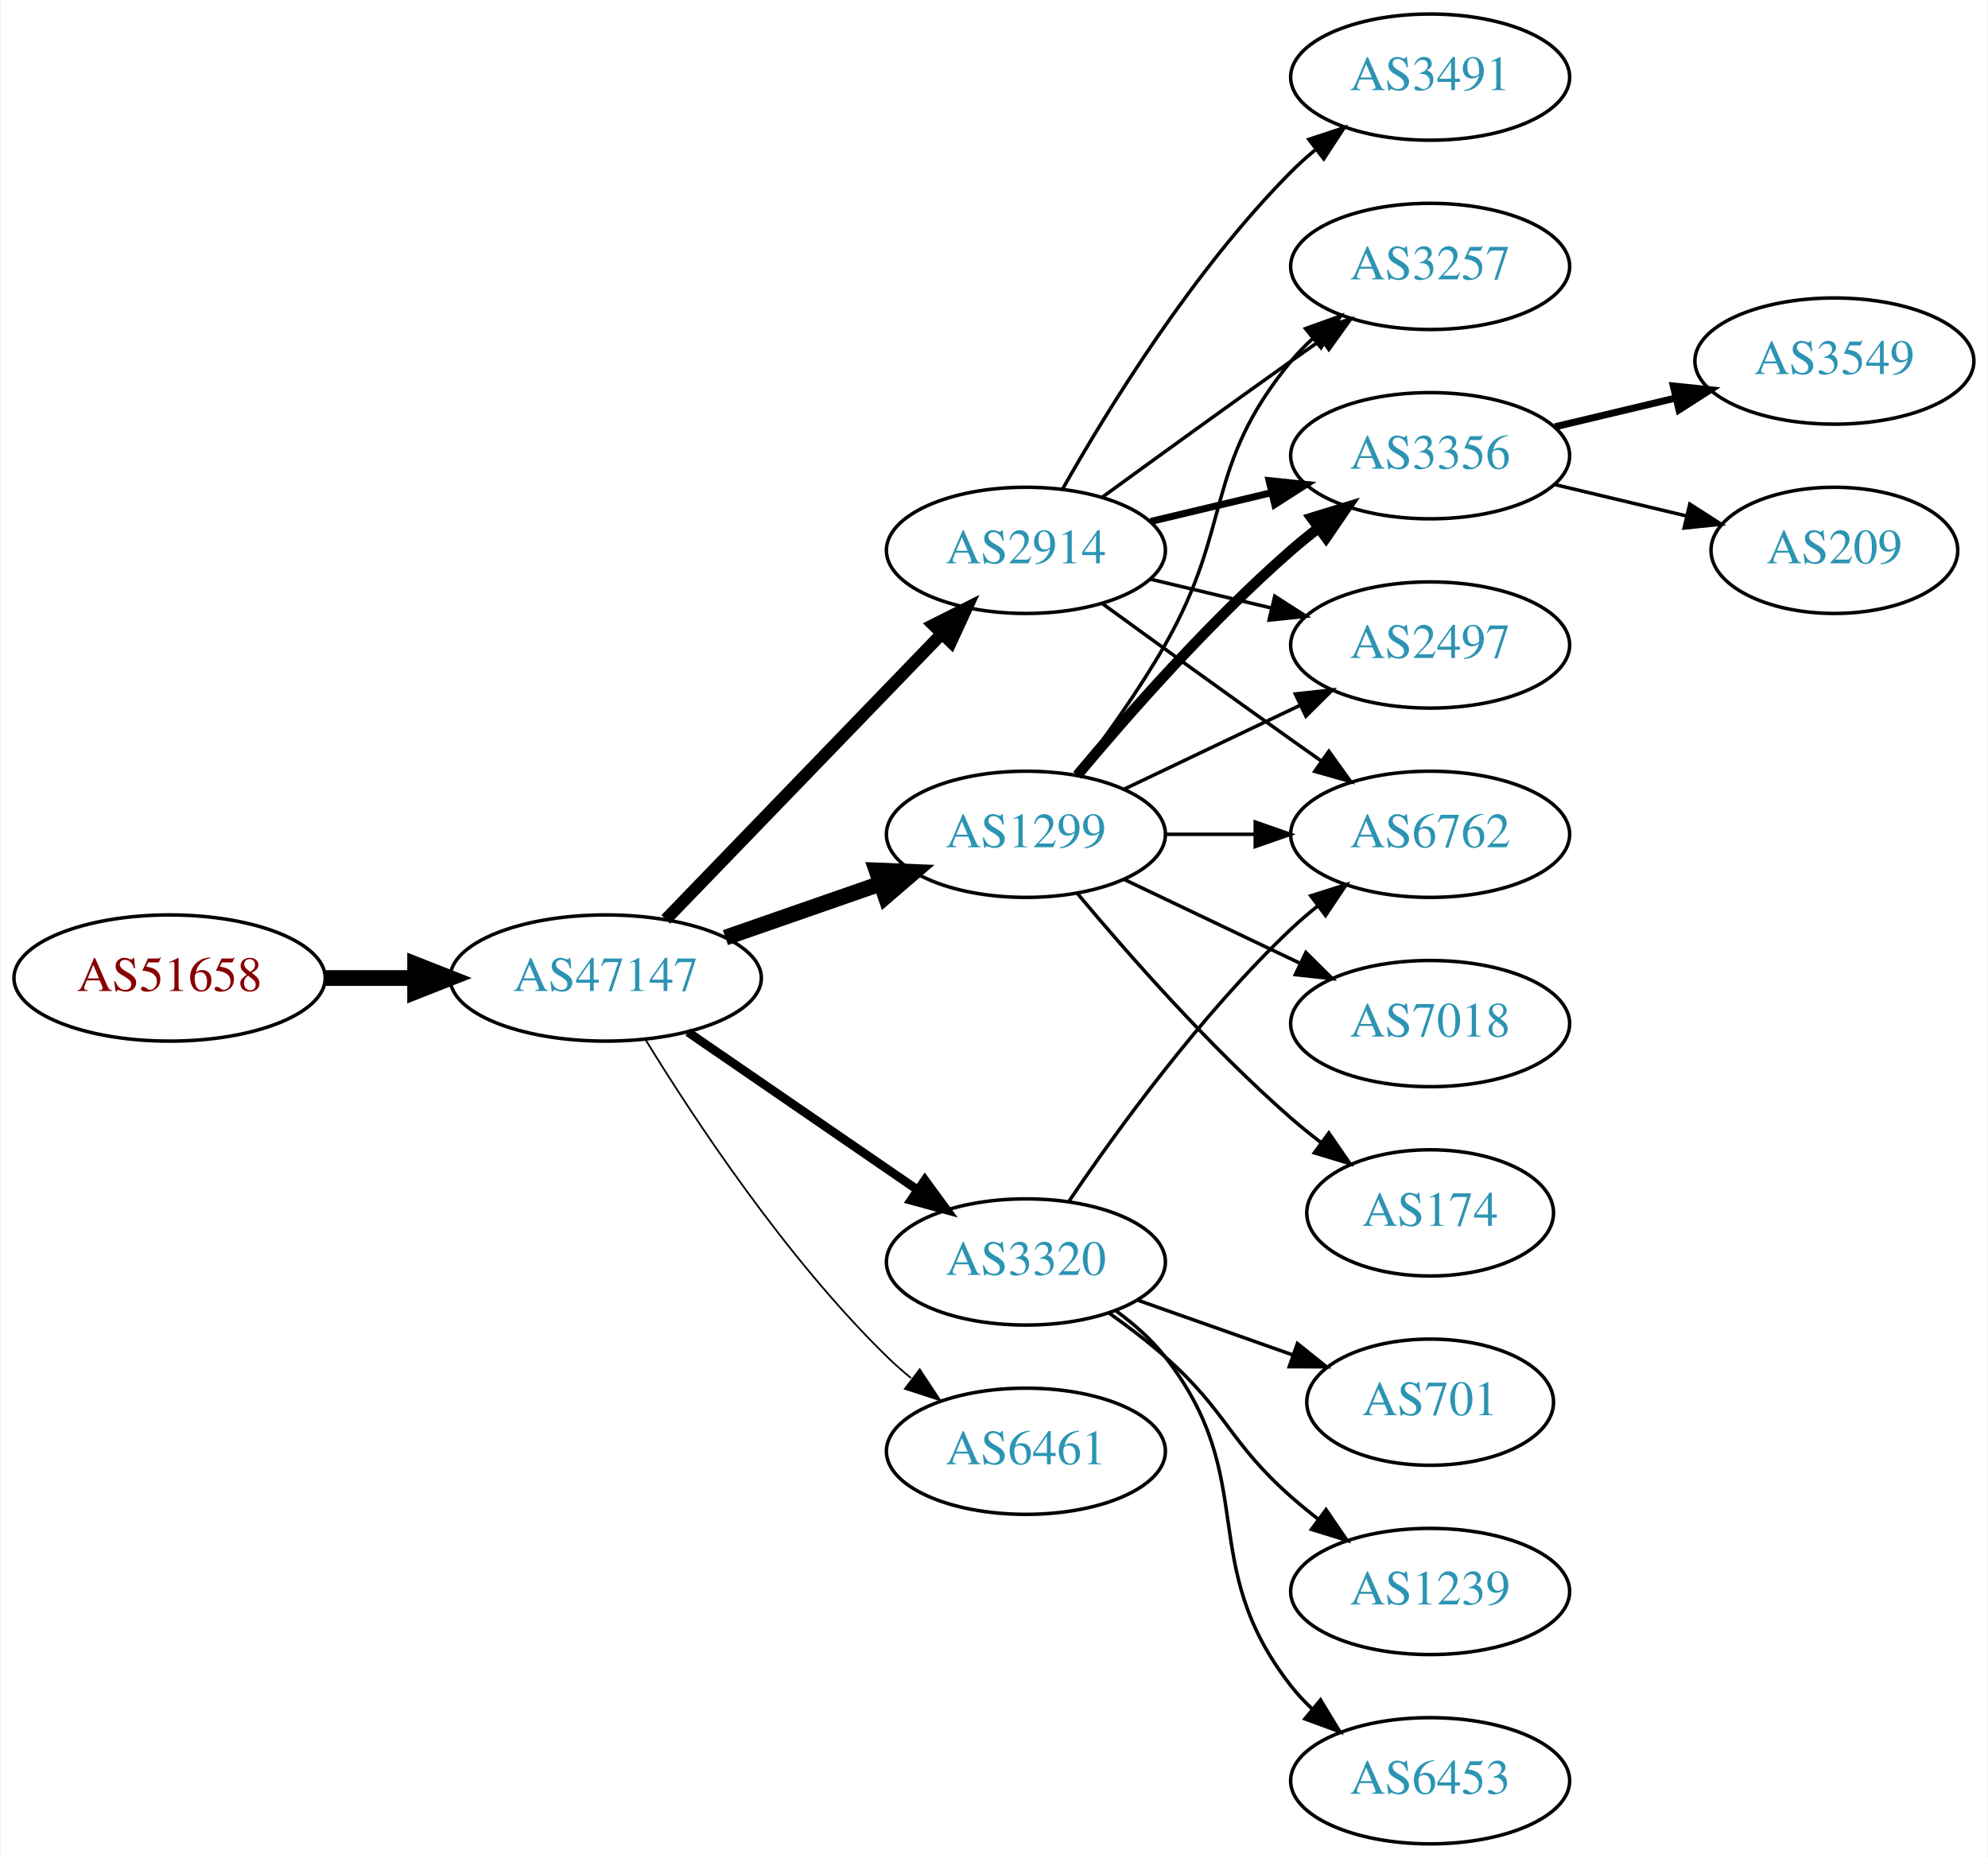
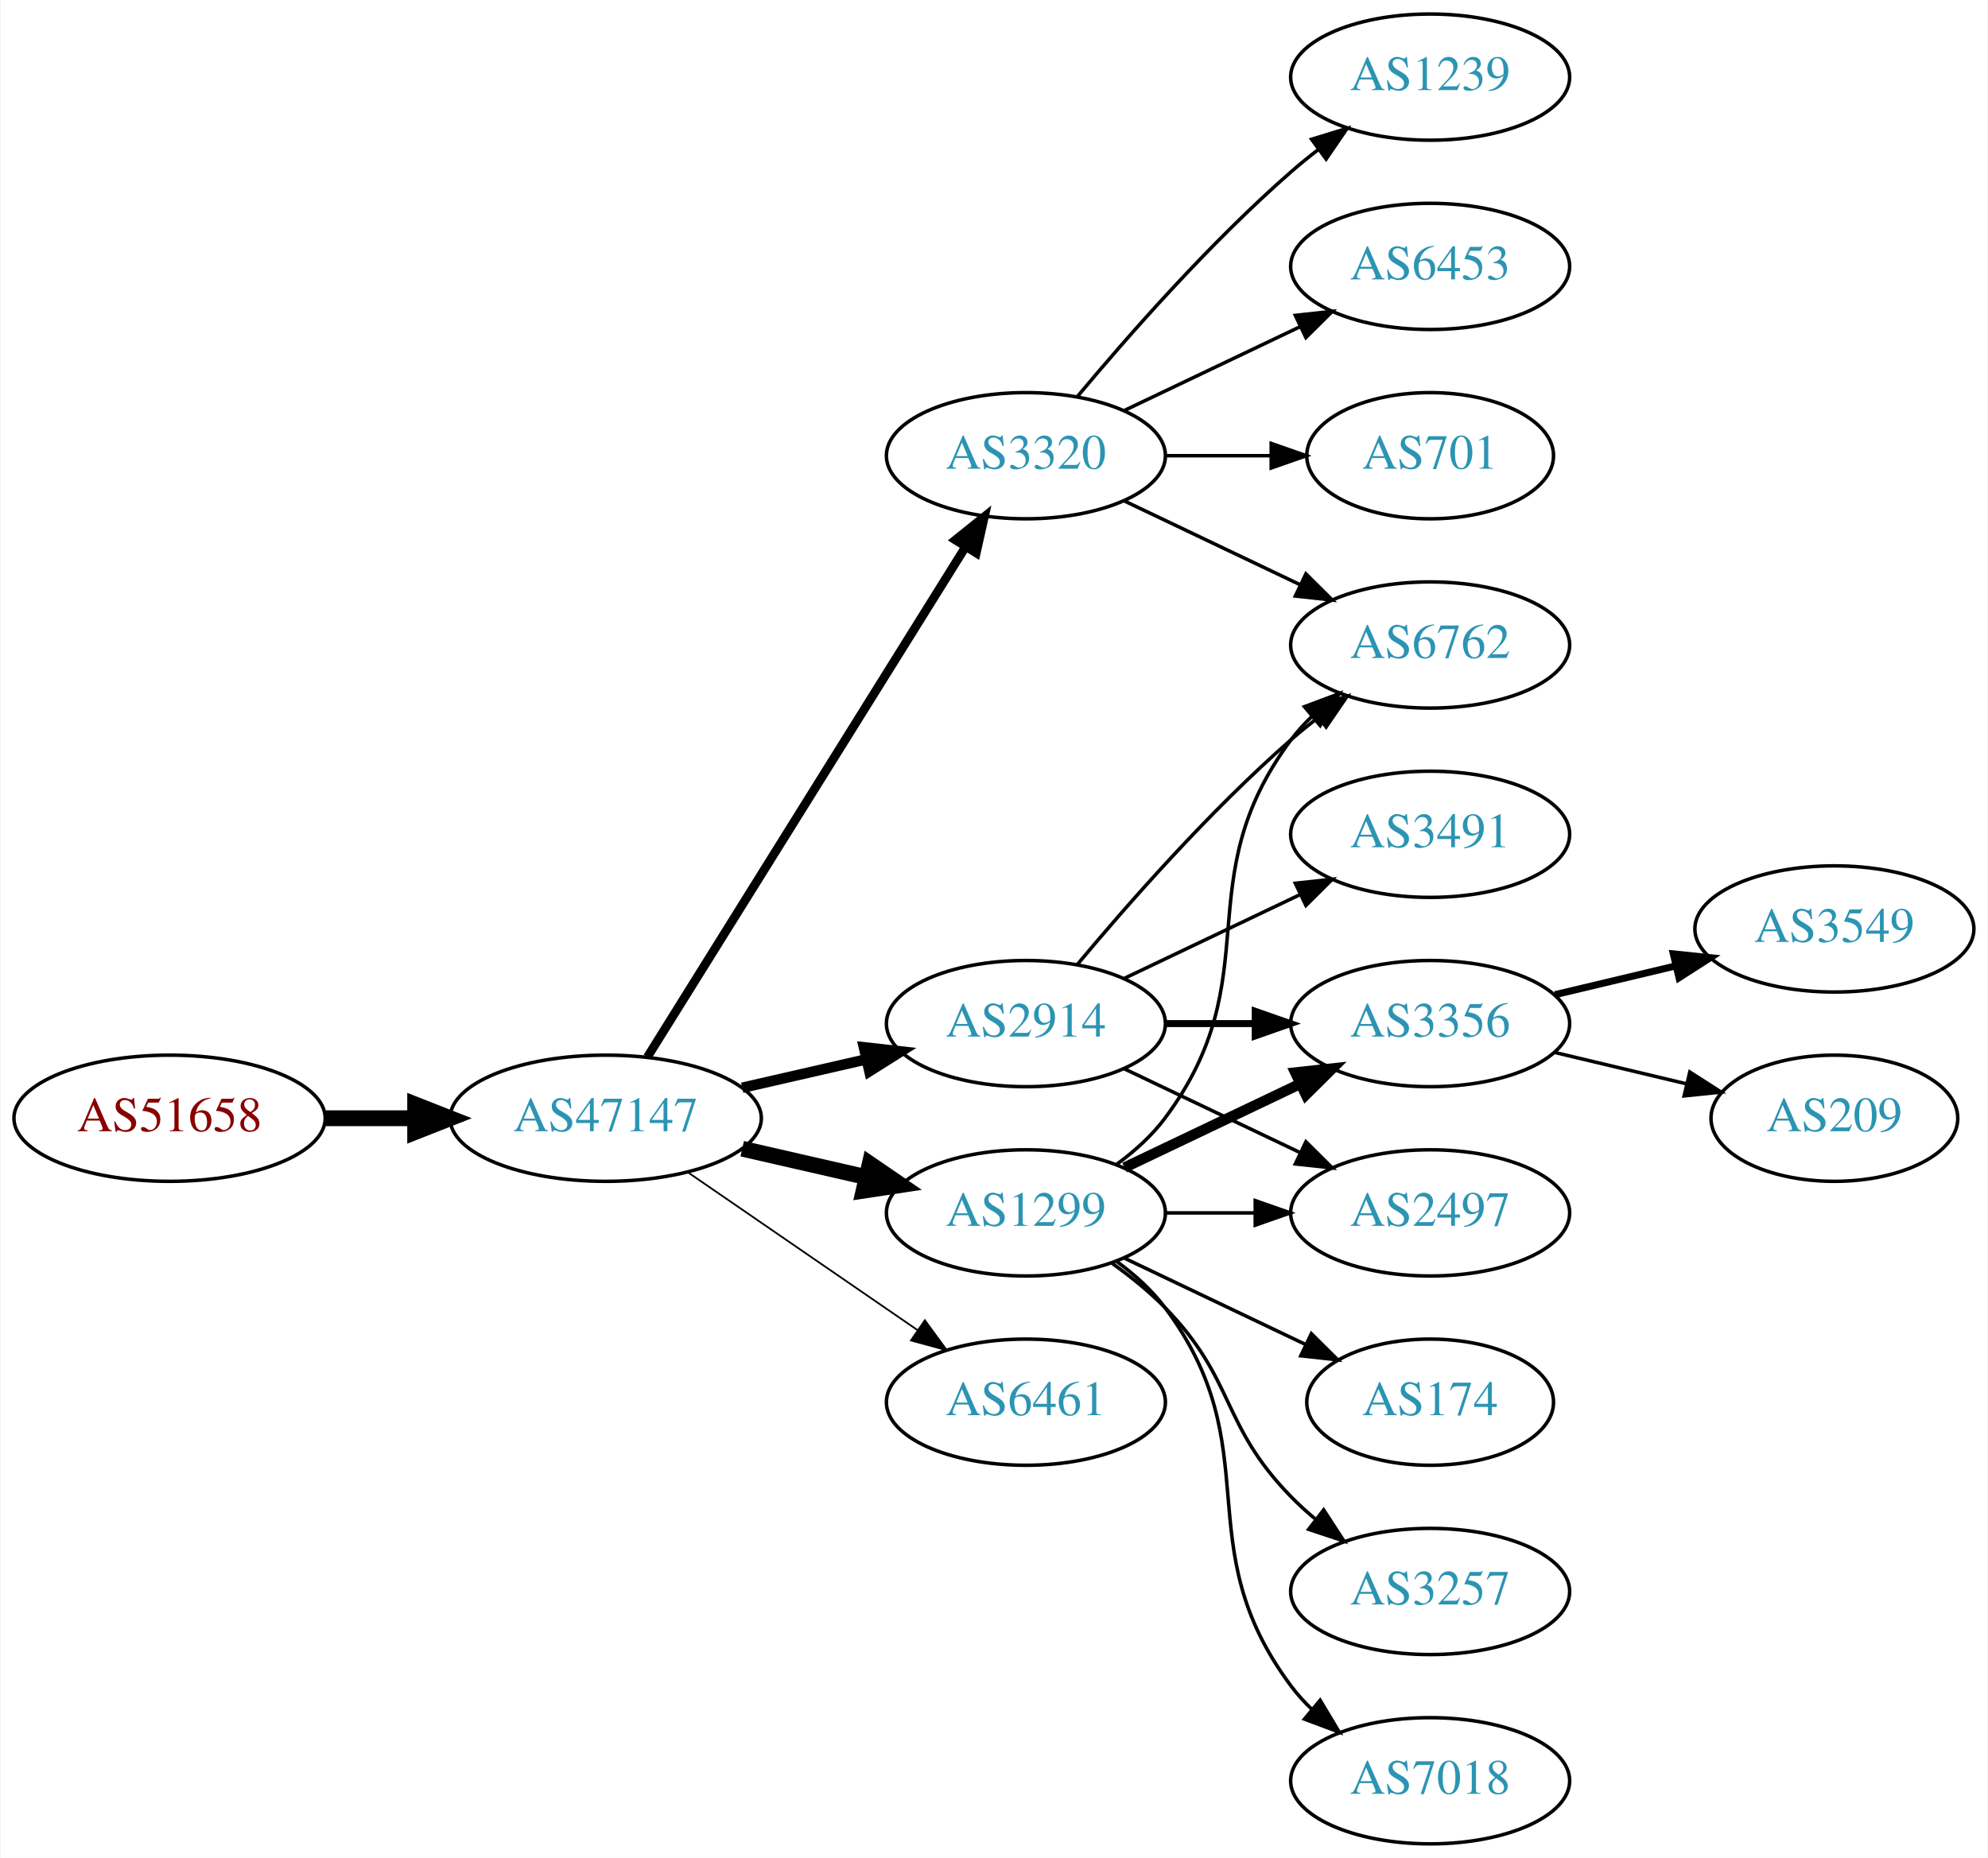
<svg xmlns="http://www.w3.org/2000/svg" xmlns:xlink="http://www.w3.org/1999/xlink" width="567pt" height="530pt" viewBox="0.00 0.00 566.66 530.00">
  <g id="graph0" class="graph" transform="scale(1 1) rotate(0) translate(4 526)">
    <polygon fill="white" stroke="none" points="-4,4 -4,-526 562.663,-526 562.663,4 -4,4" />
    <g id="node1" class="node">
      <g id="a_node1">
        <a xlink:href="/asn/51658" xlink:title="AS51658 ~ Patrick Janesch trading as Lucesem [AT]">
-           <ellipse fill="#ffffff" stroke="black" cx="44.196" cy="-247" rx="44.393" ry="18" />
-           <text text-anchor="middle" x="44.196" y="-243.3" font-family="Times,serif" font-size="14.00" fill="#880000">AS51658</text>
+           <ellipse fill="#ffffff" stroke="black" cx="44.196" cy="-207" rx="44.393" ry="18" />
+           <text text-anchor="middle" x="44.196" y="-203.3" font-family="Times,serif" font-size="14.00" fill="#880000">AS51658</text>
        </a>
      </g>
    </g>
    <g id="node2" class="node">
      <g id="a_node2">
        <a xlink:href="/asn/47147" xlink:title="AS47147 ~ ANEXIA Internetdienstleistungs GmbH [AT]">
-           <ellipse fill="#ffffff" stroke="black" cx="168.588" cy="-247" rx="44.393" ry="18" />
-           <text text-anchor="middle" x="168.588" y="-243.3" font-family="Times,serif" font-size="14.00" fill="#2c94b3">AS47147</text>
+           <ellipse fill="#ffffff" stroke="black" cx="168.588" cy="-207" rx="44.393" ry="18" />
+           <text text-anchor="middle" x="168.588" y="-203.3" font-family="Times,serif" font-size="14.00" fill="#2c94b3">AS47147</text>
        </a>
      </g>
    </g>
    <g id="edge1" class="edge">
-       <path fill="none" stroke="black" stroke-width="4.5" d="M88.692,-247C96.898,-247 105.569,-247 114.041,-247" />
-       <polygon fill="black" stroke="black" stroke-width="4.5" points="114.233,-250.938 124.233,-247 114.233,-243.063 114.233,-250.938" />
+       <path fill="none" stroke="black" stroke-width="4.5" d="M88.692,-207C96.898,-207 105.569,-207 114.041,-207" />
+       <polygon fill="black" stroke="black" stroke-width="4.5" points="114.233,-210.938 124.233,-207 114.233,-203.063 114.233,-210.938" />
    </g>
    <g id="node3" class="node">
      <g id="a_node3">
-         <a xlink:href="/asn/2914" xlink:title="AS2914 ~ NTT America, Inc. [US]">
-           <ellipse fill="#ffffff" stroke="black" cx="288.431" cy="-369" rx="39.794" ry="18" />
-           <text text-anchor="middle" x="288.431" y="-365.3" font-family="Times,serif" font-size="14.00" fill="#2c94b3">AS2914</text>
+         <a xlink:href="/asn/3320" xlink:title="AS3320 ~ DTAG [DE]">
+           <ellipse fill="#ffffff" stroke="black" cx="288.431" cy="-396" rx="39.794" ry="18" />
+           <text text-anchor="middle" x="288.431" y="-392.3" font-family="Times,serif" font-size="14.00" fill="#2c94b3">AS3320</text>
        </a>
      </g>
    </g>
    <g id="edge2" class="edge">
-       <path fill="none" stroke="black" stroke-width="3.5" d="M185.727,-263.708C206.09,-284.789 241.243,-321.183 264.418,-345.175" />
-       <polygon fill="black" stroke="black" stroke-width="3.5" points="262.022,-347.733 271.487,-352.494 267.057,-342.87 262.022,-347.733" />
+       <path fill="none" stroke="black" stroke-width="2.5" d="M180.463,-224.442C201.247,-257.775 246.707,-330.686 271.136,-369.866" />
+       <polygon fill="black" stroke="black" stroke-width="2.5" points="268.321,-371.966 276.582,-378.6 274.261,-368.263 268.321,-371.966" />
    </g>
    <g id="node4" class="node">
      <g id="a_node4">
-         <a xlink:href="/asn/6461" xlink:title="AS6461 ~ Zayo Bandwidth [US]">
-           <ellipse fill="#ffffff" stroke="black" cx="288.431" cy="-112" rx="39.794" ry="18" />
-           <text text-anchor="middle" x="288.431" y="-108.3" font-family="Times,serif" font-size="14.00" fill="#2c94b3">AS6461</text>
+         <a xlink:href="/asn/2914" xlink:title="AS2914 ~ NTT America, Inc. [US]">
+           <ellipse fill="#ffffff" stroke="black" cx="288.431" cy="-234" rx="39.794" ry="18" />
+           <text text-anchor="middle" x="288.431" y="-230.3" font-family="Times,serif" font-size="14.00" fill="#2c94b3">AS2914</text>
        </a>
      </g>
    </g>
    <g id="edge3" class="edge">
-       <path fill="none" stroke="black" stroke-width="0.5" d="M179.854,-229.56C193.662,-207.009 219.851,-167.278 248.784,-139 250.924,-136.908 253.242,-134.863 255.642,-132.894" />
-       <polygon fill="black" stroke="black" stroke-width="0.5" points="258.152,-135.382 263.983,-126.536 253.908,-129.815 258.152,-135.382" />
+       <path fill="none" stroke="black" stroke-width="3" d="M207.523,-215.692C218.764,-218.267 231.176,-221.111 242.799,-223.774" />
+       <polygon fill="black" stroke="black" stroke-width="3" points="242.232,-227.235 252.761,-226.057 243.795,-220.412 242.232,-227.235" />
    </g>
    <g id="node5" class="node">
      <g id="a_node5">
        <a xlink:href="/asn/1299" xlink:title="AS1299 ~ Telia Carrier [EU]">
-           <ellipse fill="#ffffff" stroke="black" cx="288.431" cy="-288" rx="39.794" ry="18" />
-           <text text-anchor="middle" x="288.431" y="-284.3" font-family="Times,serif" font-size="14.00" fill="#2c94b3">AS1299</text>
+           <ellipse fill="#ffffff" stroke="black" cx="288.431" cy="-180" rx="39.794" ry="18" />
+           <text text-anchor="middle" x="288.431" y="-176.3" font-family="Times,serif" font-size="14.00" fill="#2c94b3">AS1299</text>
        </a>
      </g>
    </g>
    <g id="edge4" class="edge">
-       <path fill="none" stroke="black" stroke-width="4.5" d="M202.728,-258.53C216.445,-263.302 232.484,-268.883 246.894,-273.896" />
-       <polygon fill="black" stroke="black" stroke-width="4.5" points="245.822,-277.692 256.56,-277.26 248.41,-270.255 245.822,-277.692" />
+       <path fill="none" stroke="black" stroke-width="4.5" d="M207.523,-198.308C218.764,-195.733 231.176,-192.889 242.799,-190.226" />
+       <polygon fill="black" stroke="black" stroke-width="4.5" points="243.893,-194.015 252.761,-187.943 242.134,-186.339 243.893,-194.015" />
    </g>
    <g id="node6" class="node">
      <g id="a_node6">
-         <a xlink:href="/asn/3320" xlink:title="AS3320 ~ DTAG [DE]">
-           <ellipse fill="#ffffff" stroke="black" cx="288.431" cy="-166" rx="39.794" ry="18" />
-           <text text-anchor="middle" x="288.431" y="-162.3" font-family="Times,serif" font-size="14.00" fill="#2c94b3">AS3320</text>
+         <a xlink:href="/asn/6461" xlink:title="AS6461 ~ Zayo Bandwidth [US]">
+           <ellipse fill="#ffffff" stroke="black" cx="288.431" cy="-126" rx="39.794" ry="18" />
+           <text text-anchor="middle" x="288.431" y="-122.3" font-family="Times,serif" font-size="14.00" fill="#2c94b3">AS6461</text>
        </a>
      </g>
    </g>
    <g id="edge5" class="edge">
-       <path fill="none" stroke="black" stroke-width="2.5" d="M192.031,-231.574C210.612,-218.802 237.173,-200.545 257.553,-186.537" />
-       <polygon fill="black" stroke="black" stroke-width="2.5" points="259.609,-189.371 265.867,-180.822 255.643,-183.602 259.609,-189.371" />
+       <path fill="none" stroke="black" stroke-width="0.5" d="M192.031,-191.574C210.612,-178.802 237.173,-160.545 257.553,-146.537" />
+       <polygon fill="black" stroke="black" stroke-width="0.5" points="259.609,-149.371 265.867,-140.822 255.643,-143.602 259.609,-149.371" />
    </g>
    <g id="node7" class="node">
      <g id="a_node7">
-         <a xlink:href="/asn/3257" xlink:title="AS3257 ~ GTT [DE]">
-           <ellipse fill="#ffffff" stroke="black" cx="403.724" cy="-450" rx="39.794" ry="18" />
-           <text text-anchor="middle" x="403.724" y="-446.3" font-family="Times,serif" font-size="14.00" fill="#2c94b3">AS3257</text>
+         <a xlink:href="/asn/1239" xlink:title="AS1239 ~ Sprint [US]">
+           <ellipse fill="#ffffff" stroke="black" cx="403.724" cy="-504" rx="39.794" ry="18" />
+           <text text-anchor="middle" x="403.724" y="-500.3" font-family="Times,serif" font-size="14.00" fill="#2c94b3">AS1239</text>
        </a>
      </g>
    </g>
    <g id="edge6" class="edge">
-       <path fill="none" stroke="black" d="M310.279,-384.222C325.213,-395.091 345.827,-410.025 364.077,-423 366.898,-425.005 369.841,-427.085 372.789,-429.159" />
-       <polygon fill="black" stroke="black" points="370.816,-432.05 381.013,-434.926 374.835,-426.319 370.816,-432.05" />
+       <path fill="none" stroke="black" d="M303.061,-412.817C317.343,-429.929 340.89,-456.745 364.077,-477 366.543,-479.154 369.182,-481.294 371.879,-483.372" />
+       <polygon fill="black" stroke="black" points="369.904,-486.264 380.033,-489.37 374.052,-480.625 369.904,-486.264" />
    </g>
    <g id="node8" class="node">
      <g id="a_node8">
-         <a xlink:href="/asn/3356" xlink:title="AS3356 ~ Level 3 Parent, LLC [US]">
-           <ellipse fill="#ffffff" stroke="black" cx="403.724" cy="-396" rx="39.794" ry="18" />
-           <text text-anchor="middle" x="403.724" y="-392.3" font-family="Times,serif" font-size="14.00" fill="#2c94b3">AS3356</text>
+         <a xlink:href="/asn/6762" xlink:title="AS6762 ~ TELECOM ITALIA SPARKLE S.p.A. [IT]">
+           <ellipse fill="#ffffff" stroke="black" cx="403.724" cy="-342" rx="39.794" ry="18" />
+           <text text-anchor="middle" x="403.724" y="-338.3" font-family="Times,serif" font-size="14.00" fill="#2c94b3">AS6762</text>
        </a>
      </g>
    </g>
    <g id="edge7" class="edge">
-       <path fill="none" stroke="black" stroke-width="2" d="M324.038,-377.248C334.909,-379.838 347.064,-382.735 358.506,-385.462" />
-       <polygon fill="black" stroke="black" stroke-width="2" points="357.789,-388.889 368.328,-387.803 359.412,-382.08 357.789,-388.889" />
+       <path fill="none" stroke="black" d="M316.567,-383.066C331.561,-375.919 350.382,-366.948 366.605,-359.215" />
+       <polygon fill="black" stroke="black" points="368.288,-362.291 375.809,-354.829 365.276,-355.972 368.288,-362.291" />
    </g>
    <g id="node9" class="node">
      <g id="a_node9">
-         <a xlink:href="/asn/2497" xlink:title="AS2497 ~ Internet Initiative Japan Inc. [JP]">
-           <ellipse fill="#ffffff" stroke="black" cx="403.724" cy="-342" rx="39.794" ry="18" />
-           <text text-anchor="middle" x="403.724" y="-338.3" font-family="Times,serif" font-size="14.00" fill="#2c94b3">AS2497</text>
+         <a xlink:href="/asn/6453" xlink:title="AS6453 ~ TATA COMMUNICATIONS (AMERICA) INC [US]">
+           <ellipse fill="#ffffff" stroke="black" cx="403.724" cy="-450" rx="39.794" ry="18" />
+           <text text-anchor="middle" x="403.724" y="-446.3" font-family="Times,serif" font-size="14.00" fill="#2c94b3">AS6453</text>
        </a>
      </g>
    </g>
    <g id="edge8" class="edge">
-       <path fill="none" stroke="black" d="M324.038,-360.752C334.909,-358.162 347.064,-355.265 358.506,-352.538" />
-       <polygon fill="black" stroke="black" points="359.412,-355.92 368.328,-350.197 357.789,-349.111 359.412,-355.92" />
+       <path fill="none" stroke="black" d="M316.567,-408.934C331.561,-416.081 350.382,-425.052 366.605,-432.785" />
+       <polygon fill="black" stroke="black" points="365.276,-436.028 375.809,-437.171 368.288,-429.709 365.276,-436.028" />
    </g>
    <g id="node10" class="node">
      <g id="a_node10">
-         <a xlink:href="/asn/3491" xlink:title="AS3491 ~ PCCW Global, Inc. [US]">
-           <ellipse fill="#ffffff" stroke="black" cx="403.724" cy="-504" rx="39.794" ry="18" />
-           <text text-anchor="middle" x="403.724" y="-500.3" font-family="Times,serif" font-size="14.00" fill="#2c94b3">AS3491</text>
+         <a xlink:href="/asn/701" xlink:title="AS701 ~ UUNET [US]">
+           <ellipse fill="#ffffff" stroke="black" cx="403.724" cy="-396" rx="35.194" ry="18" />
+           <text text-anchor="middle" x="403.724" y="-392.3" font-family="Times,serif" font-size="14.00" fill="#2c94b3">AS701</text>
        </a>
      </g>
    </g>
    <g id="edge9" class="edge">
-       <path fill="none" stroke="black" d="M298.891,-386.49C311.672,-409.096 336.105,-448.886 364.077,-477 366.188,-479.121 368.484,-481.188 370.87,-483.171" />
-       <polygon fill="black" stroke="black" points="369.122,-486.242 379.185,-489.556 373.385,-480.69 369.122,-486.242" />
+       <path fill="none" stroke="black" d="M328.103,-396C337.808,-396 348.299,-396 358.262,-396" />
+       <polygon fill="black" stroke="black" points="358.398,-399.5 368.398,-396 358.398,-392.5 358.398,-399.5" />
+     </g>
+     <g id="edge11" class="edge">
+       <path fill="none" stroke="black" d="M303.061,-250.817C317.343,-267.929 340.89,-294.745 364.077,-315 366.543,-317.154 369.182,-319.294 371.879,-321.372" />
+       <polygon fill="black" stroke="black" points="369.904,-324.264 380.033,-327.37 374.052,-318.625 369.904,-324.264" />
    </g>
    <g id="node11" class="node">
      <g id="a_node11">
-         <a xlink:href="/asn/6762" xlink:title="AS6762 ~ TELECOM ITALIA SPARKLE S.p.A. [IT]">
-           <ellipse fill="#ffffff" stroke="black" cx="403.724" cy="-288" rx="39.794" ry="18" />
-           <text text-anchor="middle" x="403.724" y="-284.3" font-family="Times,serif" font-size="14.00" fill="#2c94b3">AS6762</text>
+         <a xlink:href="/asn/3356" xlink:title="AS3356 ~ Level 3 Parent, LLC [US]">
+           <ellipse fill="#ffffff" stroke="black" cx="403.724" cy="-234" rx="39.794" ry="18" />
+           <text text-anchor="middle" x="403.724" y="-230.3" font-family="Times,serif" font-size="14.00" fill="#2c94b3">AS3356</text>
        </a>
      </g>
    </g>
    <g id="edge10" class="edge">
-       <path fill="none" stroke="black" d="M310.279,-353.778C325.213,-342.909 345.827,-327.975 364.077,-315 366.898,-312.995 369.841,-310.915 372.789,-308.841" />
-       <polygon fill="black" stroke="black" points="374.835,-311.681 381.013,-303.074 370.816,-305.95 374.835,-311.681" />
-     </g>
-     <g id="edge15" class="edge">
-       <path fill="none" stroke="black" d="M302.892,-304.913C310.785,-315.27 320.634,-328.992 328.077,-342 347.642,-376.194 339.013,-392.606 364.077,-423 365.932,-425.25 368.02,-427.396 370.238,-429.424" />
-       <polygon fill="black" stroke="black" points="368.174,-432.256 378.143,-435.844 372.587,-426.823 368.174,-432.256" />
-     </g>
-     <g id="edge11" class="edge">
-       <path fill="none" stroke="black" stroke-width="3" d="M303.061,-304.817C317.343,-321.929 340.89,-348.745 364.077,-369 366.543,-371.154 369.182,-373.294 371.879,-375.372" />
-       <polygon fill="black" stroke="black" stroke-width="3" points="369.904,-378.264 380.033,-381.37 374.052,-372.625 369.904,-378.264" />
-     </g>
-     <g id="edge12" class="edge">
-       <path fill="none" stroke="black" d="M316.567,-300.934C331.561,-308.081 350.382,-317.052 366.605,-324.785" />
-       <polygon fill="black" stroke="black" points="365.276,-328.028 375.809,-329.171 368.288,-321.709 365.276,-328.028" />
-     </g>
-     <g id="edge16" class="edge">
-       <path fill="none" stroke="black" d="M328.103,-288C336.306,-288 345.07,-288 353.602,-288" />
-       <polygon fill="black" stroke="black" points="353.841,-291.5 363.841,-288 353.841,-284.5 353.841,-291.5" />
+       <path fill="none" stroke="black" stroke-width="2" d="M328.103,-234C336.306,-234 345.07,-234 353.602,-234" />
+       <polygon fill="black" stroke="black" stroke-width="2" points="353.841,-237.5 363.841,-234 353.841,-230.5 353.841,-237.5" />
    </g>
    <g id="node12" class="node">
      <g id="a_node12">
-         <a xlink:href="/asn/174" xlink:title="AS174 ~ Cogent Communications [US]">
-           <ellipse fill="#ffffff" stroke="black" cx="403.724" cy="-180" rx="35.194" ry="18" />
-           <text text-anchor="middle" x="403.724" y="-176.3" font-family="Times,serif" font-size="14.00" fill="#2c94b3">AS174</text>
-         </a>
-       </g>
-     </g>
-     <g id="edge13" class="edge">
-       <path fill="none" stroke="black" d="M303.061,-271.183C317.343,-254.071 340.89,-227.255 364.077,-207 366.747,-204.668 369.62,-202.352 372.55,-200.114" />
-       <polygon fill="black" stroke="black" points="374.828,-202.784 380.841,-194.061 370.701,-197.13 374.828,-202.784" />
+         <a xlink:href="/asn/3491" xlink:title="AS3491 ~ PCCW Global, Inc. [US]">
+           <ellipse fill="#ffffff" stroke="black" cx="403.724" cy="-288" rx="39.794" ry="18" />
+           <text text-anchor="middle" x="403.724" y="-284.3" font-family="Times,serif" font-size="14.00" fill="#2c94b3">AS3491</text>
+         </a>
+       </g>
+     </g>
+     <g id="edge12" class="edge">
+       <path fill="none" stroke="black" d="M316.567,-246.934C331.561,-254.081 350.382,-263.052 366.605,-270.785" />
+       <polygon fill="black" stroke="black" points="365.276,-274.028 375.809,-275.171 368.288,-267.709 365.276,-274.028" />
    </g>
    <g id="node13" class="node">
      <g id="a_node13">
+         <a xlink:href="/asn/2497" xlink:title="AS2497 ~ Internet Initiative Japan Inc. [JP]">
+           <ellipse fill="#ffffff" stroke="black" cx="403.724" cy="-180" rx="39.794" ry="18" />
+           <text text-anchor="middle" x="403.724" y="-176.3" font-family="Times,serif" font-size="14.00" fill="#2c94b3">AS2497</text>
+         </a>
+       </g>
+     </g>
+     <g id="edge13" class="edge">
+       <path fill="none" stroke="black" d="M316.567,-221.066C331.561,-213.919 350.382,-204.948 366.605,-197.215" />
+       <polygon fill="black" stroke="black" points="368.288,-200.291 375.809,-192.829 365.276,-193.972 368.288,-200.291" />
+     </g>
+     <g id="edge21" class="edge">
+       <path fill="none" stroke="black" d="M314.362,-193.882C319.438,-197.611 324.356,-202.016 328.077,-207 358.349,-247.542 333.806,-274.458 364.077,-315 365.822,-317.336 367.829,-319.545 369.992,-321.617" />
+       <polygon fill="black" stroke="black" points="367.87,-324.405 377.793,-328.118 372.352,-319.027 367.87,-324.405" />
+     </g>
+     <g id="edge16" class="edge">
+       <path fill="none" stroke="black" stroke-width="3" d="M316.567,-192.934C331.561,-200.081 350.382,-209.052 366.605,-216.785" />
+       <polygon fill="black" stroke="black" stroke-width="3" points="365.276,-220.028 375.809,-221.171 368.288,-213.709 365.276,-220.028" />
+     </g>
+     <g id="edge17" class="edge">
+       <path fill="none" stroke="black" d="M328.103,-180C336.306,-180 345.07,-180 353.602,-180" />
+       <polygon fill="black" stroke="black" points="353.841,-183.5 363.841,-180 353.841,-176.5 353.841,-183.5" />
+     </g>
+     <g id="node16" class="node">
+       <g id="a_node16">
+         <a xlink:href="/asn/174" xlink:title="AS174 ~ Cogent Communications [US]">
+           <ellipse fill="#ffffff" stroke="black" cx="403.724" cy="-126" rx="35.194" ry="18" />
+           <text text-anchor="middle" x="403.724" y="-122.3" font-family="Times,serif" font-size="14.00" fill="#2c94b3">AS174</text>
+         </a>
+       </g>
+     </g>
+     <g id="edge18" class="edge">
+       <path fill="none" stroke="black" d="M316.567,-167.066C331.999,-159.71 351.485,-150.423 368.02,-142.541" />
+       <polygon fill="black" stroke="black" points="369.84,-145.551 377.361,-138.089 366.828,-139.232 369.84,-145.551" />
+     </g>
+     <g id="node17" class="node">
+       <g id="a_node17">
+         <a xlink:href="/asn/3257" xlink:title="AS3257 ~ GTT [DE]">
+           <ellipse fill="#ffffff" stroke="black" cx="403.724" cy="-72" rx="39.794" ry="18" />
+           <text text-anchor="middle" x="403.724" y="-68.3" font-family="Times,serif" font-size="14.00" fill="#2c94b3">AS3257</text>
+         </a>
+       </g>
+     </g>
+     <g id="edge19" class="edge">
+       <path fill="none" stroke="black" d="M313.025,-165.611C318.281,-161.852 323.613,-157.563 328.077,-153 348.25,-132.383 343.905,-119.617 364.077,-99 366.17,-96.861 368.453,-94.782 370.83,-92.79" />
+       <polygon fill="black" stroke="black" points="373.349,-95.268 379.13,-86.389 369.074,-89.725 373.349,-95.268" />
+     </g>
+     <g id="node18" class="node">
+       <g id="a_node18">
        <a xlink:href="/asn/7018" xlink:title="AS7018 ~ AT&amp;T Services, Inc. [US]">
-           <ellipse fill="#ffffff" stroke="black" cx="403.724" cy="-234" rx="39.794" ry="18" />
-           <text text-anchor="middle" x="403.724" y="-230.3" font-family="Times,serif" font-size="14.00" fill="#2c94b3">AS7018</text>
-         </a>
-       </g>
-     </g>
-     <g id="edge14" class="edge">
-       <path fill="none" stroke="black" d="M316.567,-275.066C331.561,-267.919 350.382,-258.948 366.605,-251.215" />
-       <polygon fill="black" stroke="black" points="368.288,-254.291 375.809,-246.829 365.276,-247.972 368.288,-254.291" />
-     </g>
-     <g id="edge18" class="edge">
-       <path fill="none" stroke="black" d="M300.751,-183.378C314.325,-203.444 338.47,-236.792 364.077,-261 366.456,-263.249 369.036,-265.454 371.694,-267.575" />
-       <polygon fill="black" stroke="black" points="369.686,-270.444 379.788,-273.64 373.884,-264.843 369.686,-270.444" />
+           <ellipse fill="#ffffff" stroke="black" cx="403.724" cy="-18" rx="39.794" ry="18" />
+           <text text-anchor="middle" x="403.724" y="-14.3" font-family="Times,serif" font-size="14.00" fill="#2c94b3">AS7018</text>
+         </a>
+       </g>
+     </g>
+     <g id="edge20" class="edge">
+       <path fill="none" stroke="black" d="M314.362,-166.118C319.438,-162.389 324.356,-157.984 328.077,-153 358.349,-112.458 333.806,-85.542 364.077,-45 365.822,-42.664 367.829,-40.455 369.992,-38.383" />
+       <polygon fill="black" stroke="black" points="372.352,-40.973 377.793,-31.882 367.87,-35.595 372.352,-40.973" />
    </g>
    <g id="node14" class="node">
      <g id="a_node14">
-         <a xlink:href="/asn/701" xlink:title="AS701 ~ UUNET [US]">
-           <ellipse fill="#ffffff" stroke="black" cx="403.724" cy="-126" rx="35.194" ry="18" />
-           <text text-anchor="middle" x="403.724" y="-122.3" font-family="Times,serif" font-size="14.00" fill="#2c94b3">AS701</text>
-         </a>
-       </g>
-     </g>
-     <g id="edge17" class="edge">
-       <path fill="none" stroke="black" d="M320.389,-155.07C334.016,-150.258 350.159,-144.559 364.526,-139.486" />
-       <polygon fill="black" stroke="black" points="365.871,-142.723 374.135,-136.094 363.54,-136.123 365.871,-142.723" />
+         <a xlink:href="/asn/3549" xlink:title="AS3549 ~ Level 3 Parent, LLC [US]">
+           <ellipse fill="#ffffff" stroke="black" cx="519.017" cy="-261" rx="39.794" ry="18" />
+           <text text-anchor="middle" x="519.017" y="-257.3" font-family="Times,serif" font-size="14.00" fill="#2c94b3">AS3549</text>
+         </a>
+       </g>
+     </g>
+     <g id="edge14" class="edge">
+       <path fill="none" stroke="black" stroke-width="2" d="M439.331,-242.248C450.202,-244.838 462.357,-247.735 473.799,-250.462" />
+       <polygon fill="black" stroke="black" stroke-width="2" points="473.082,-253.889 483.621,-252.803 474.705,-247.08 473.082,-253.889" />
    </g>
    <g id="node15" class="node">
      <g id="a_node15">
-         <a xlink:href="/asn/1239" xlink:title="AS1239 ~ Sprint [US]">
-           <ellipse fill="#ffffff" stroke="black" cx="403.724" cy="-72" rx="39.794" ry="18" />
-           <text text-anchor="middle" x="403.724" y="-68.3" font-family="Times,serif" font-size="14.00" fill="#2c94b3">AS1239</text>
-         </a>
-       </g>
-     </g>
-     <g id="edge19" class="edge">
-       <path fill="none" stroke="black" d="M312.158,-151.411C317.558,-147.6 323.171,-143.337 328.077,-139 345.997,-123.159 346.158,-114.841 364.077,-99 366.53,-96.832 369.16,-94.682 371.852,-92.597" />
-       <polygon fill="black" stroke="black" points="374.028,-95.342 379.997,-86.589 369.872,-89.709 374.028,-95.342" />
-     </g>
-     <g id="node16" class="node">
-       <g id="a_node16">
-         <a xlink:href="/asn/6453" xlink:title="AS6453 ~ TATA COMMUNICATIONS (AMERICA) INC [US]">
-           <ellipse fill="#ffffff" stroke="black" cx="403.724" cy="-18" rx="39.794" ry="18" />
-           <text text-anchor="middle" x="403.724" y="-14.3" font-family="Times,serif" font-size="14.00" fill="#2c94b3">AS6453</text>
-         </a>
-       </g>
-     </g>
-     <g id="edge20" class="edge">
-       <path fill="none" stroke="black" d="M314.2,-151.995C319.285,-148.272 324.247,-143.901 328.077,-139 355.625,-103.751 336.53,-80.249 364.077,-45 365.873,-42.703 367.917,-40.522 370.106,-38.469" />
-       <polygon fill="black" stroke="black" points="372.461,-41.064 377.954,-32.005 368.01,-35.661 372.461,-41.064" />
-     </g>
-     <g id="node17" class="node">
-       <g id="a_node17">
-         <a xlink:href="/asn/3549" xlink:title="AS3549 ~ Level 3 Parent, LLC [US]">
-           <ellipse fill="#ffffff" stroke="black" cx="519.017" cy="-423" rx="39.794" ry="18" />
-           <text text-anchor="middle" x="519.017" y="-419.3" font-family="Times,serif" font-size="14.00" fill="#2c94b3">AS3549</text>
-         </a>
-       </g>
-     </g>
-     <g id="edge21" class="edge">
-       <path fill="none" stroke="black" stroke-width="2" d="M439.331,-404.248C450.202,-406.838 462.357,-409.735 473.799,-412.462" />
-       <polygon fill="black" stroke="black" stroke-width="2" points="473.082,-415.889 483.621,-414.803 474.705,-409.08 473.082,-415.889" />
-     </g>
-     <g id="node18" class="node">
-       <g id="a_node18">
        <a xlink:href="/asn/209" xlink:title="AS209 ~ CenturyLink Communications, LLC [US]">
-           <ellipse fill="#ffffff" stroke="black" cx="519.017" cy="-369" rx="35.194" ry="18" />
-           <text text-anchor="middle" x="519.017" y="-365.3" font-family="Times,serif" font-size="14.00" fill="#2c94b3">AS209</text>
-         </a>
-       </g>
-     </g>
-     <g id="edge22" class="edge">
-       <path fill="none" stroke="black" d="M439.331,-387.752C451.125,-384.942 464.43,-381.771 476.698,-378.847" />
-       <polygon fill="black" stroke="black" points="477.787,-382.186 486.703,-376.463 476.164,-375.376 477.787,-382.186" />
+           <ellipse fill="#ffffff" stroke="black" cx="519.017" cy="-207" rx="35.194" ry="18" />
+           <text text-anchor="middle" x="519.017" y="-203.3" font-family="Times,serif" font-size="14.00" fill="#2c94b3">AS209</text>
+         </a>
+       </g>
+     </g>
+     <g id="edge15" class="edge">
+       <path fill="none" stroke="black" d="M439.331,-225.752C451.125,-222.942 464.43,-219.771 476.698,-216.847" />
+       <polygon fill="black" stroke="black" points="477.787,-220.186 486.703,-214.463 476.164,-213.376 477.787,-220.186" />
    </g>
  </g>
</svg>
